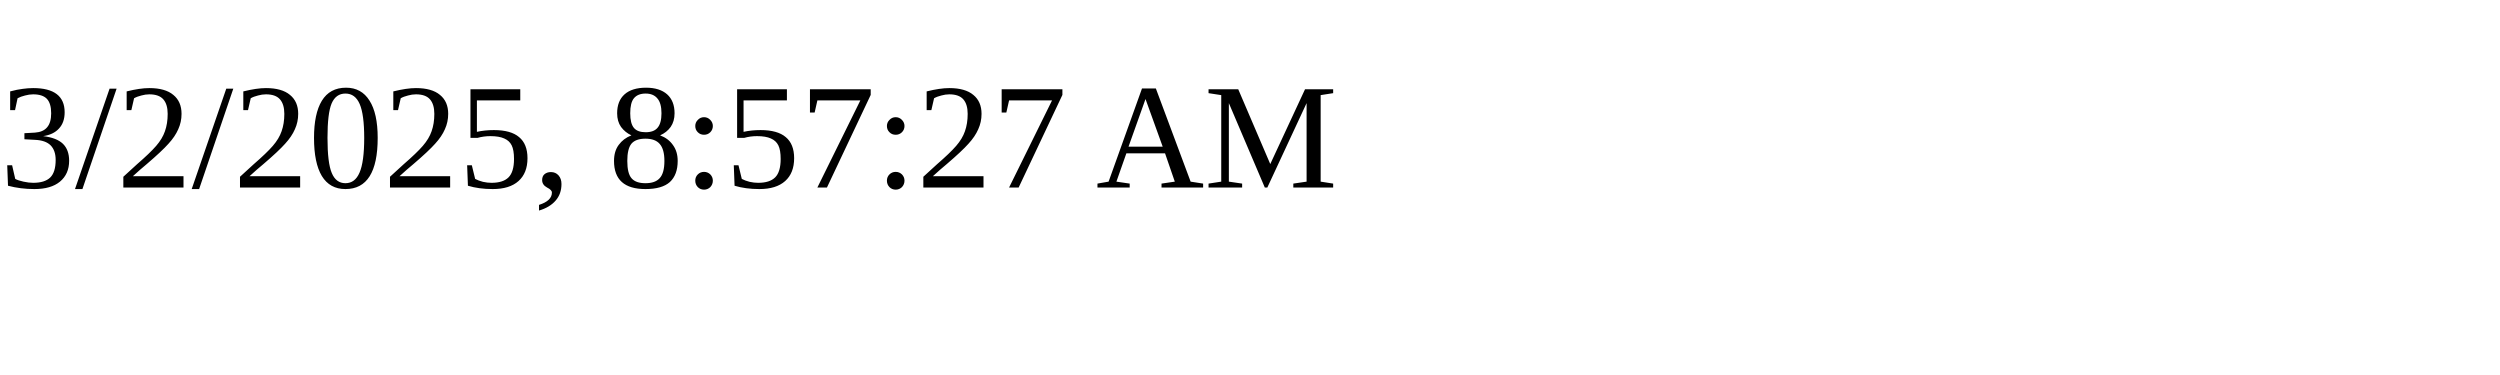
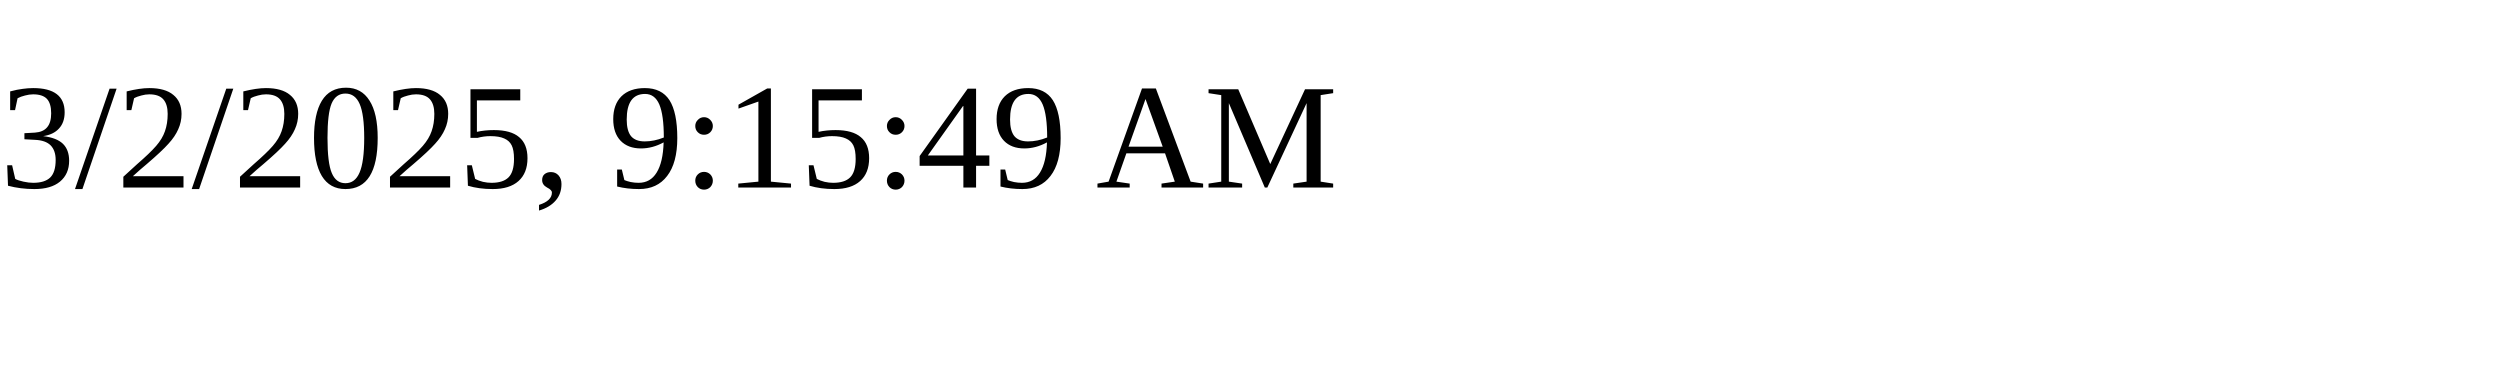
<svg xmlns="http://www.w3.org/2000/svg" height="30" width="200">
-   <text x="0" y="15">3/2/2025, 8:57:27 AM</text>
+   <text x="0" y="15">3/2/2025, 9:15:49 AM</text>
</svg>
